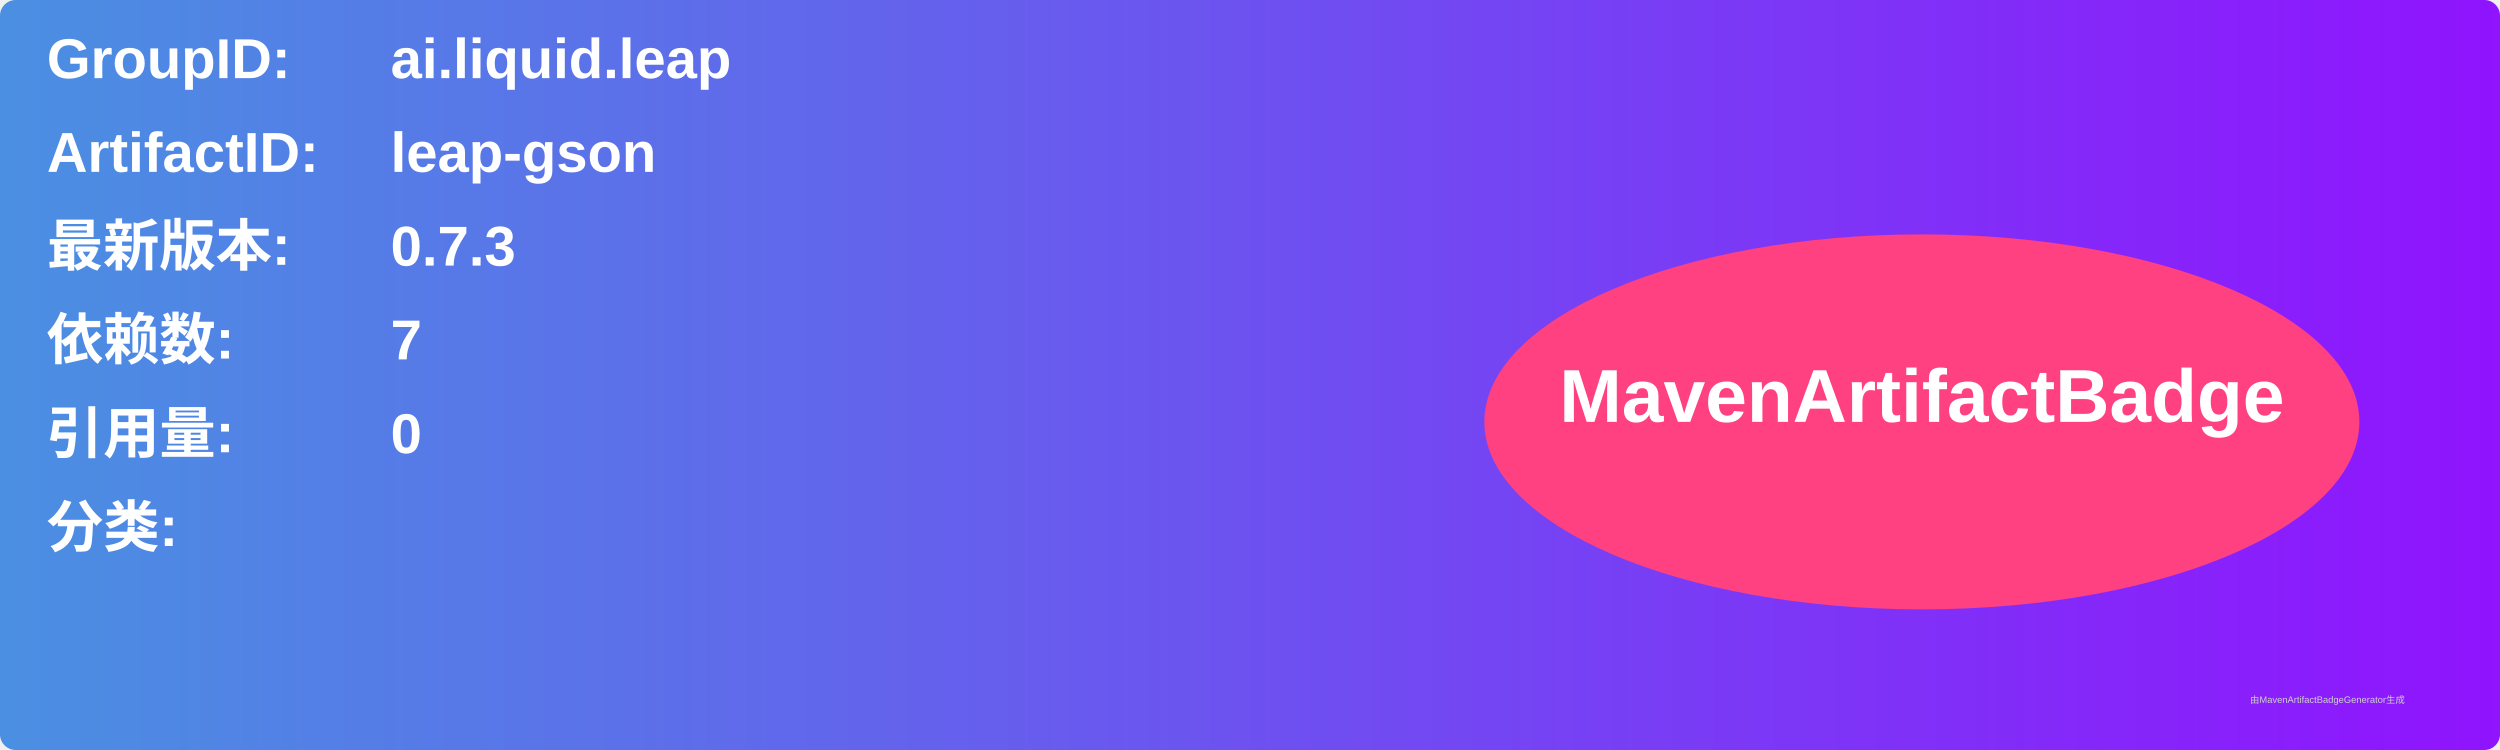
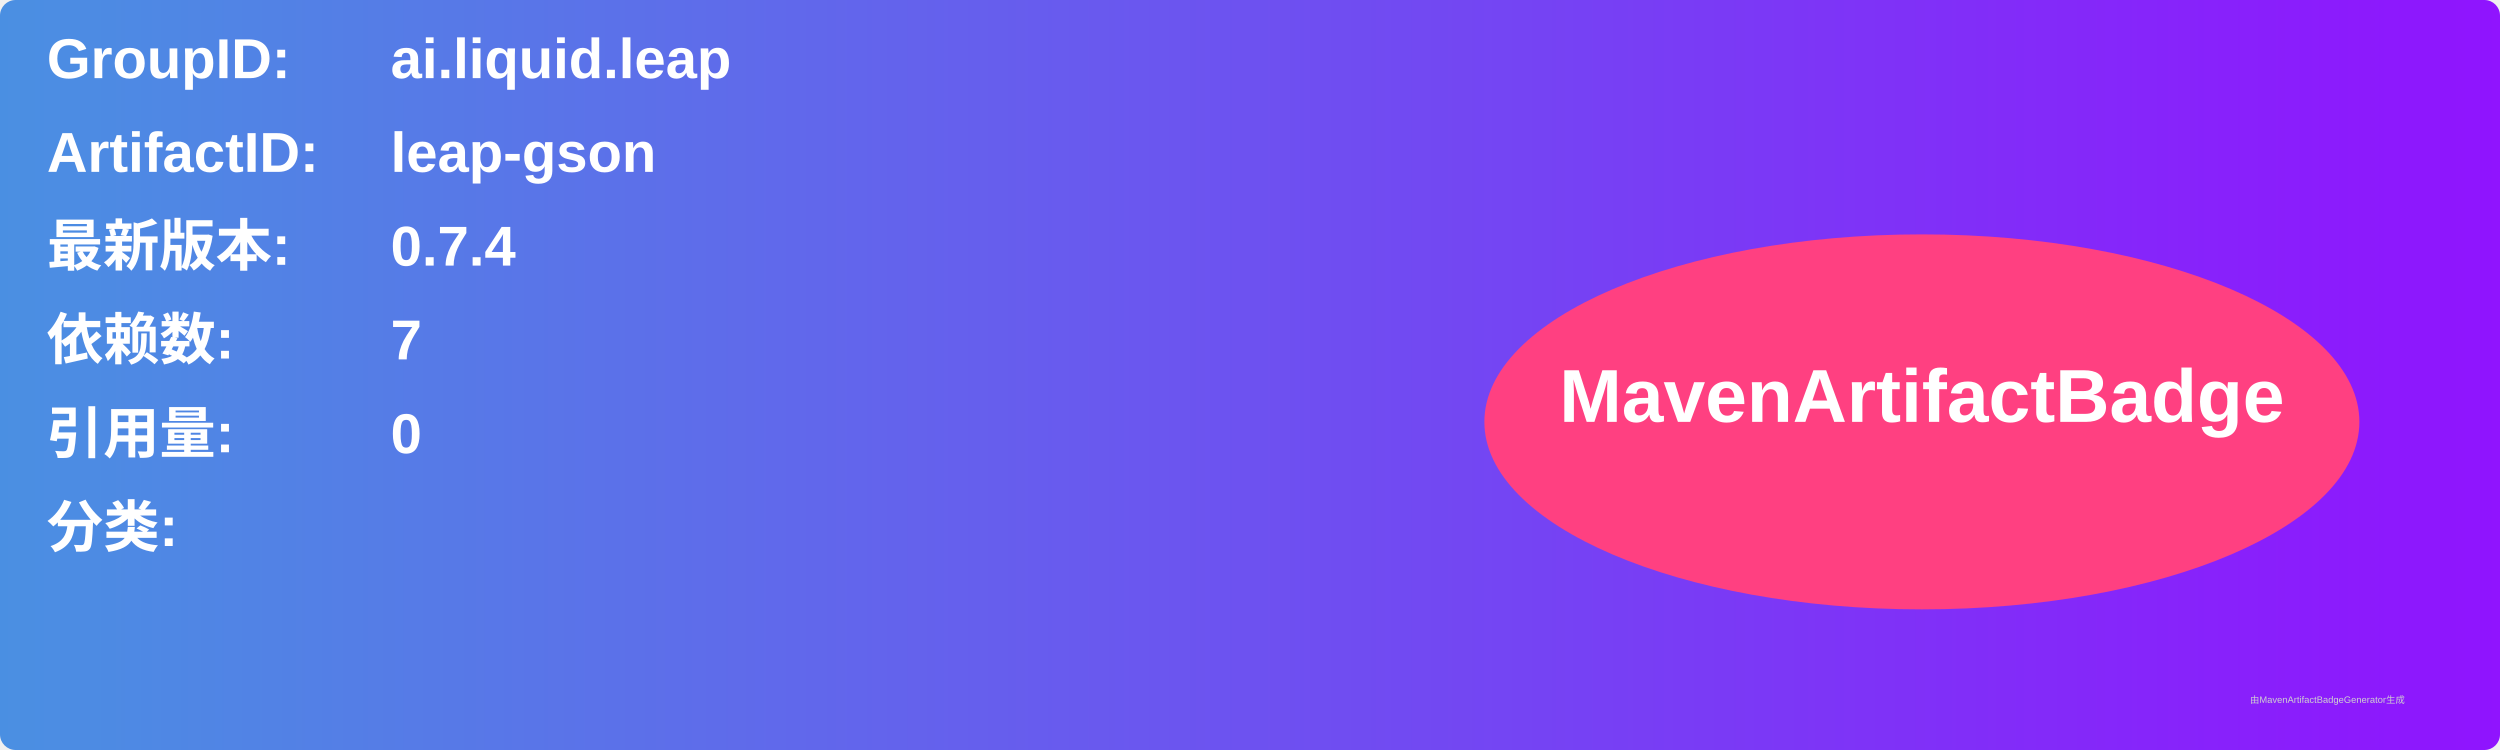
<svg xmlns="http://www.w3.org/2000/svg" width="800" height="240" viewBox="0 0 800 240">
  <linearGradient id="grad" x1="0%" y1="0%" x2="100%" y2="0%">
    <stop offset="0%" stop-color="#4a90e2" />
    <stop offset="100%" stop-color="#9013fe" />
  </linearGradient>
  <rect width="100%" height="100%" rx="5" ry="5" fill="url(#grad)" />
  <g transform="translate(15, 15)">
    <text x="0" y="10" font-family="Arial" font-size="18" fill="white" font-weight="bold" width="260">GroupID:</text>
    <text x="110" y="10" font-family="Arial" font-size="18" fill="white" font-weight="bold" width="460">ai.liquid.leap</text>
    <text x="0" y="40" font-family="Arial" font-size="18" fill="white" font-weight="bold" width="260">ArtifactID:</text>
    <text x="110" y="40" font-family="Arial" font-size="18" fill="white" font-weight="bold" width="460">leap-gson</text>
    <text x="0" y="70" font-family="Arial" font-size="18" fill="white" font-weight="bold">最新版本:</text>
    <text x="110" y="70" font-family="Arial" font-size="18" fill="white" font-weight="bold">
-       <tspan font-weight="bold">0.7.3</tspan>
+       <tspan font-weight="bold">0.7.4</tspan>
    </text>
    <text x="0" y="100" font-family="Arial" font-size="18" fill="white" font-weight="bold">依赖数: </text>
    <text x="110" y="100" font-family="Arial" font-size="18" fill="white">
      <tspan font-weight="bold">7</tspan>
    </text>
    <text x="0" y="130" font-family="Arial" font-size="18" fill="white" font-weight="bold">引用量: </text>
    <text x="110" y="130" font-family="Arial" font-size="18" fill="white">
      <tspan font-weight="bold">0</tspan>
    </text>
    <text x="0" y="160" font-family="Arial" font-size="18" fill="white" font-weight="bold">分类:</text>
    <text x="10" y="190" font-family="Arial" font-size="10" fill="white">
      <tspan font-weight="bold" />
    </text>
    <ellipse cx="600" cy="120" rx="140" ry="60" fill="#ff4081" />
    <text x="600" y="120" text-anchor="middle" font-family="Arial" font-size="24" fill="white" font-weight="bold">MavenArtifactBadge</text>
  </g>
  <text x="720" y="225" font-family="Arial" font-size="3" fill="#d0d0d0">由MavenArtifactBadgeGenerator生成</text>
</svg>
